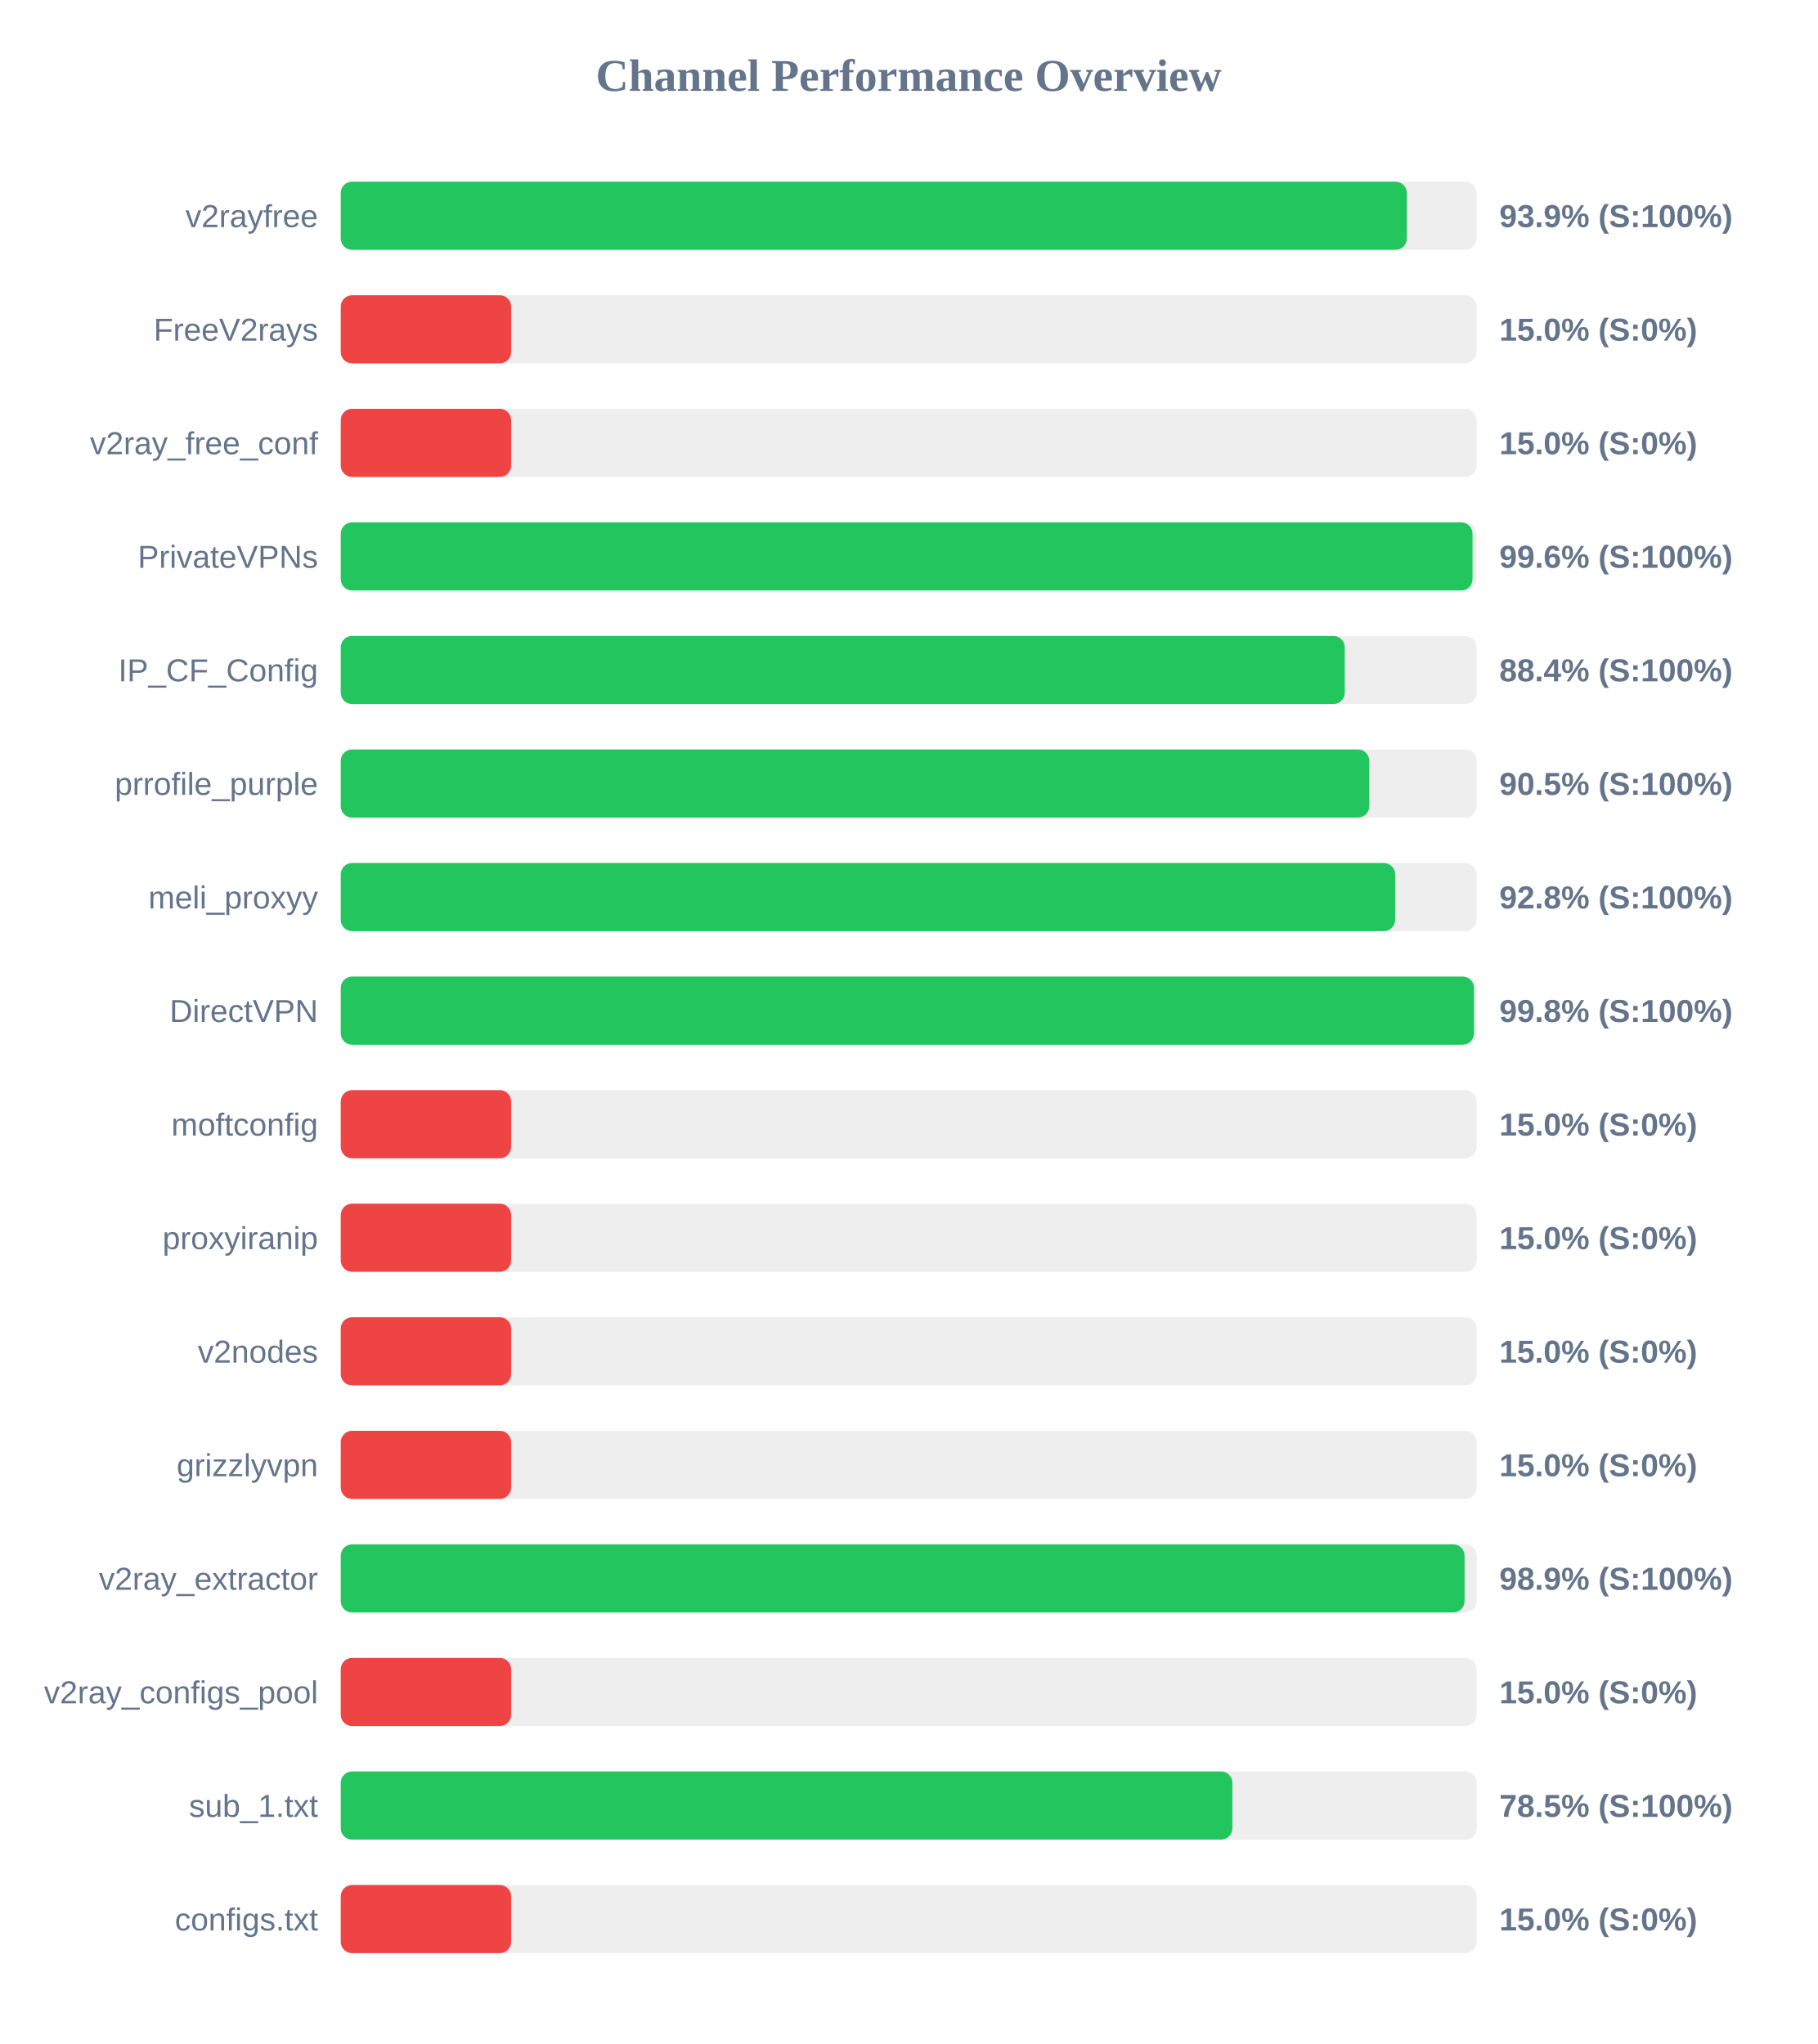
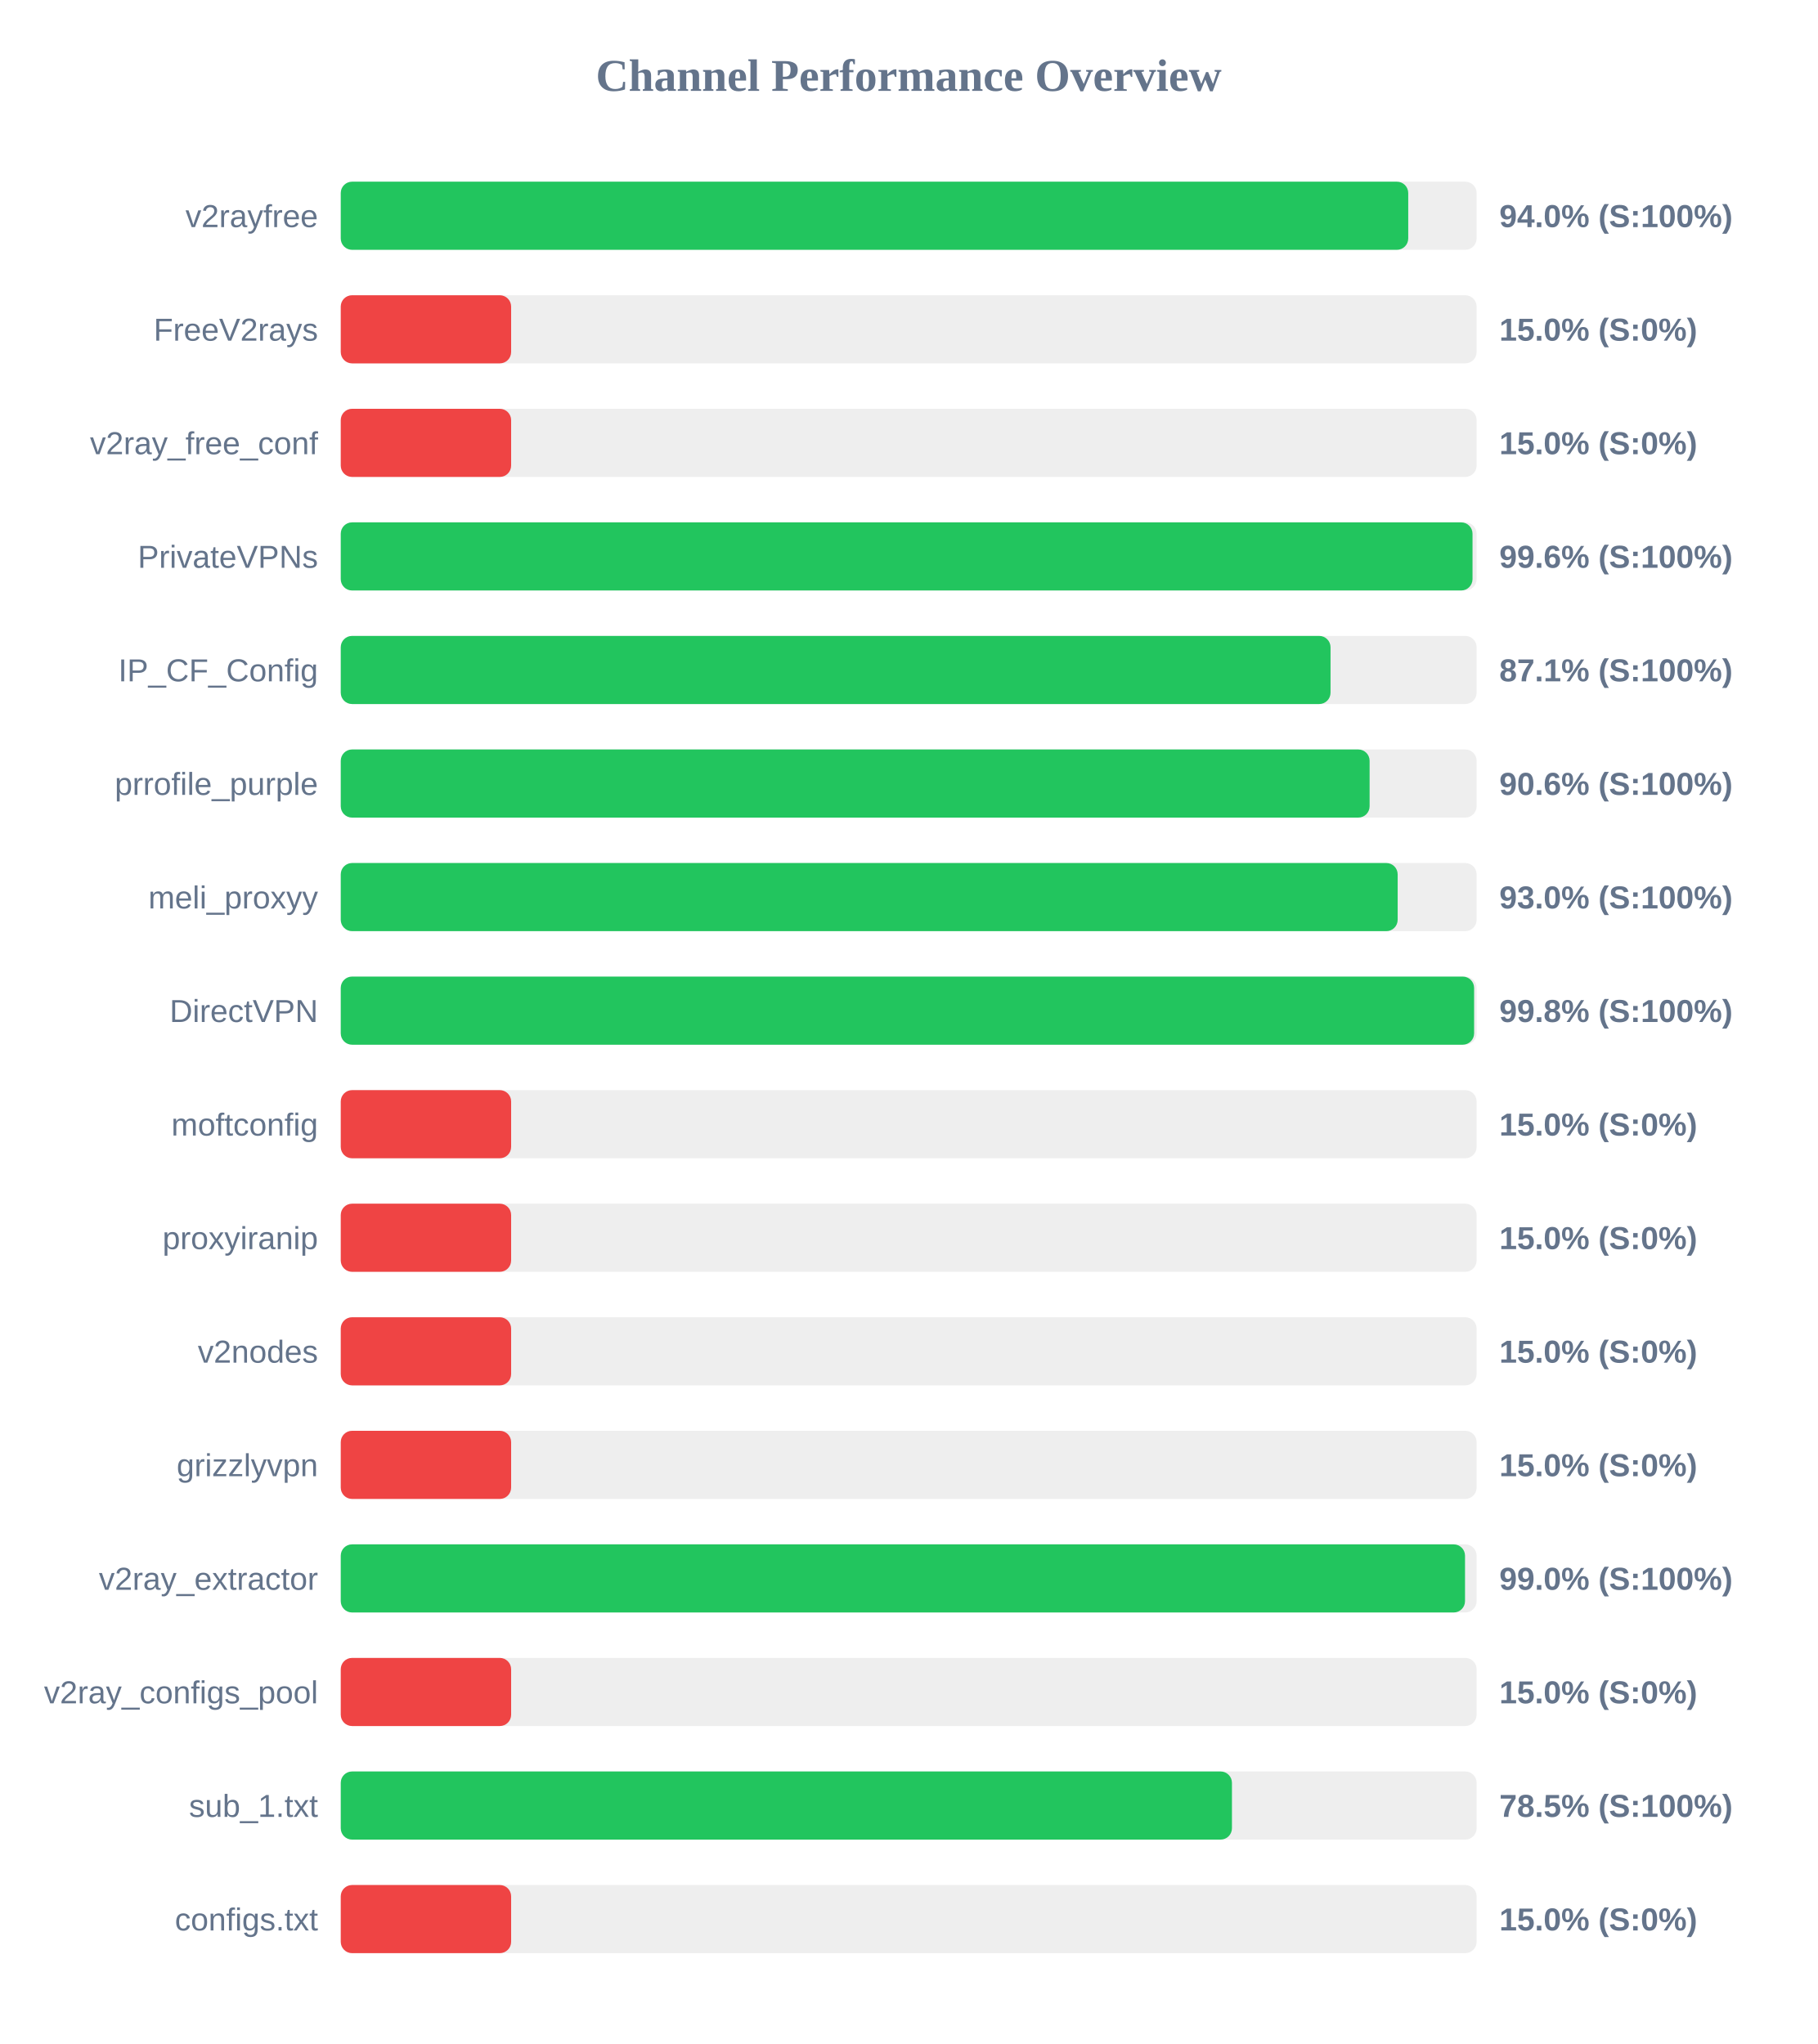
<svg xmlns="http://www.w3.org/2000/svg" width="800" height="900" version="1.1">
  <style>
        .row { font: 14px Arial; fill: #64748b; }
        .score { font: bold 14px Arial; fill: #64748b; }
    </style>
  <text x="400" y="40" text-anchor="middle" font-size="20px" font-weight="bold" fill="#64748b">Channel Performance Overview</text>
  <rect x="150" y="80" width="500" height="30" fill="#eee" rx="5" />
-   <rect x="150" y="80" width="469.3" height="30" fill="#22c55e" rx="5" />
+   <rect x="150" y="80" width="469.9" height="30" fill="#22c55e" rx="5" />
  <text x="140" y="100" text-anchor="end" class="row">v2rayfree</text>
-   <text x="660" y="100" text-anchor="start" class="score">93.9% (S:100%)</text>
+   <text x="660" y="100" text-anchor="start" class="score">94.0% (S:100%)</text>
  <rect x="150" y="130" width="500" height="30" fill="#eee" rx="5" />
  <rect x="150" y="130" width="75.0" height="30" fill="#ef4444" rx="5" />
  <text x="140" y="150" text-anchor="end" class="row">FreeV2rays</text>
  <text x="660" y="150" text-anchor="start" class="score">15.0% (S:0%)</text>
  <rect x="150" y="180" width="500" height="30" fill="#eee" rx="5" />
  <rect x="150" y="180" width="75.0" height="30" fill="#ef4444" rx="5" />
  <text x="140" y="200" text-anchor="end" class="row">v2ray_free_conf</text>
  <text x="660" y="200" text-anchor="start" class="score">15.0% (S:0%)</text>
  <rect x="150" y="230" width="500" height="30" fill="#eee" rx="5" />
  <rect x="150" y="230" width="498.2" height="30" fill="#22c55e" rx="5" />
  <text x="140" y="250" text-anchor="end" class="row">PrivateVPNs</text>
  <text x="660" y="250" text-anchor="start" class="score">99.6% (S:100%)</text>
  <rect x="150" y="280" width="500" height="30" fill="#eee" rx="5" />
-   <rect x="150" y="280" width="441.95" height="30" fill="#22c55e" rx="5" />
+   <rect x="150" y="280" width="435.7" height="30" fill="#22c55e" rx="5" />
  <text x="140" y="300" text-anchor="end" class="row">IP_CF_Config</text>
-   <text x="660" y="300" text-anchor="start" class="score">88.4% (S:100%)</text>
+   <text x="660" y="300" text-anchor="start" class="score">87.1% (S:100%)</text>
  <rect x="150" y="330" width="500" height="30" fill="#eee" rx="5" />
-   <rect x="150" y="330" width="452.75" height="30" fill="#22c55e" rx="5" />
+   <rect x="150" y="330" width="452.9" height="30" fill="#22c55e" rx="5" />
  <text x="140" y="350" text-anchor="end" class="row">prrofile_purple</text>
-   <text x="660" y="350" text-anchor="start" class="score">90.5% (S:100%)</text>
+   <text x="660" y="350" text-anchor="start" class="score">90.6% (S:100%)</text>
  <rect x="150" y="380" width="500" height="30" fill="#eee" rx="5" />
-   <rect x="150" y="380" width="464.15" height="30" fill="#22c55e" rx="5" />
+   <rect x="150" y="380" width="465.25" height="30" fill="#22c55e" rx="5" />
  <text x="140" y="400" text-anchor="end" class="row">meli_proxyy</text>
-   <text x="660" y="400" text-anchor="start" class="score">92.8% (S:100%)</text>
+   <text x="660" y="400" text-anchor="start" class="score">93.0% (S:100%)</text>
  <rect x="150" y="430" width="500" height="30" fill="#eee" rx="5" />
-   <rect x="150" y="430" width="498.85" height="30" fill="#22c55e" rx="5" />
+   <rect x="150" y="430" width="498.9" height="30" fill="#22c55e" rx="5" />
  <text x="140" y="450" text-anchor="end" class="row">DirectVPN</text>
  <text x="660" y="450" text-anchor="start" class="score">99.8% (S:100%)</text>
  <rect x="150" y="480" width="500" height="30" fill="#eee" rx="5" />
  <rect x="150" y="480" width="75.0" height="30" fill="#ef4444" rx="5" />
  <text x="140" y="500" text-anchor="end" class="row">moftconfig</text>
  <text x="660" y="500" text-anchor="start" class="score">15.0% (S:0%)</text>
  <rect x="150" y="530" width="500" height="30" fill="#eee" rx="5" />
  <rect x="150" y="530" width="75.0" height="30" fill="#ef4444" rx="5" />
  <text x="140" y="550" text-anchor="end" class="row">proxyiranip</text>
  <text x="660" y="550" text-anchor="start" class="score">15.0% (S:0%)</text>
  <rect x="150" y="580" width="500" height="30" fill="#eee" rx="5" />
  <rect x="150" y="580" width="75.0" height="30" fill="#ef4444" rx="5" />
  <text x="140" y="600" text-anchor="end" class="row">v2nodes</text>
  <text x="660" y="600" text-anchor="start" class="score">15.0% (S:0%)</text>
  <rect x="150" y="630" width="500" height="30" fill="#eee" rx="5" />
  <rect x="150" y="630" width="75.0" height="30" fill="#ef4444" rx="5" />
  <text x="140" y="650" text-anchor="end" class="row">grizzlyvpn</text>
  <text x="660" y="650" text-anchor="start" class="score">15.0% (S:0%)</text>
  <rect x="150" y="680" width="500" height="30" fill="#eee" rx="5" />
-   <rect x="150" y="680" width="494.7" height="30" fill="#22c55e" rx="5" />
+   <rect x="150" y="680" width="494.9" height="30" fill="#22c55e" rx="5" />
  <text x="140" y="700" text-anchor="end" class="row">v2ray_extractor</text>
-   <text x="660" y="700" text-anchor="start" class="score">98.9% (S:100%)</text>
+   <text x="660" y="700" text-anchor="start" class="score">99.0% (S:100%)</text>
  <rect x="150" y="730" width="500" height="30" fill="#eee" rx="5" />
  <rect x="150" y="730" width="75.0" height="30" fill="#ef4444" rx="5" />
  <text x="140" y="750" text-anchor="end" class="row">v2ray_configs_pool</text>
  <text x="660" y="750" text-anchor="start" class="score">15.0% (S:0%)</text>
  <rect x="150" y="780" width="500" height="30" fill="#eee" rx="5" />
-   <rect x="150" y="780" width="392.5" height="30" fill="#22c55e" rx="5" />
+   <rect x="150" y="780" width="392.3" height="30" fill="#22c55e" rx="5" />
  <text x="140" y="800" text-anchor="end" class="row">sub_1.txt</text>
  <text x="660" y="800" text-anchor="start" class="score">78.5% (S:100%)</text>
  <rect x="150" y="830" width="500" height="30" fill="#eee" rx="5" />
  <rect x="150" y="830" width="75.0" height="30" fill="#ef4444" rx="5" />
  <text x="140" y="850" text-anchor="end" class="row">configs.txt</text>
  <text x="660" y="850" text-anchor="start" class="score">15.0% (S:0%)</text>
</svg>
